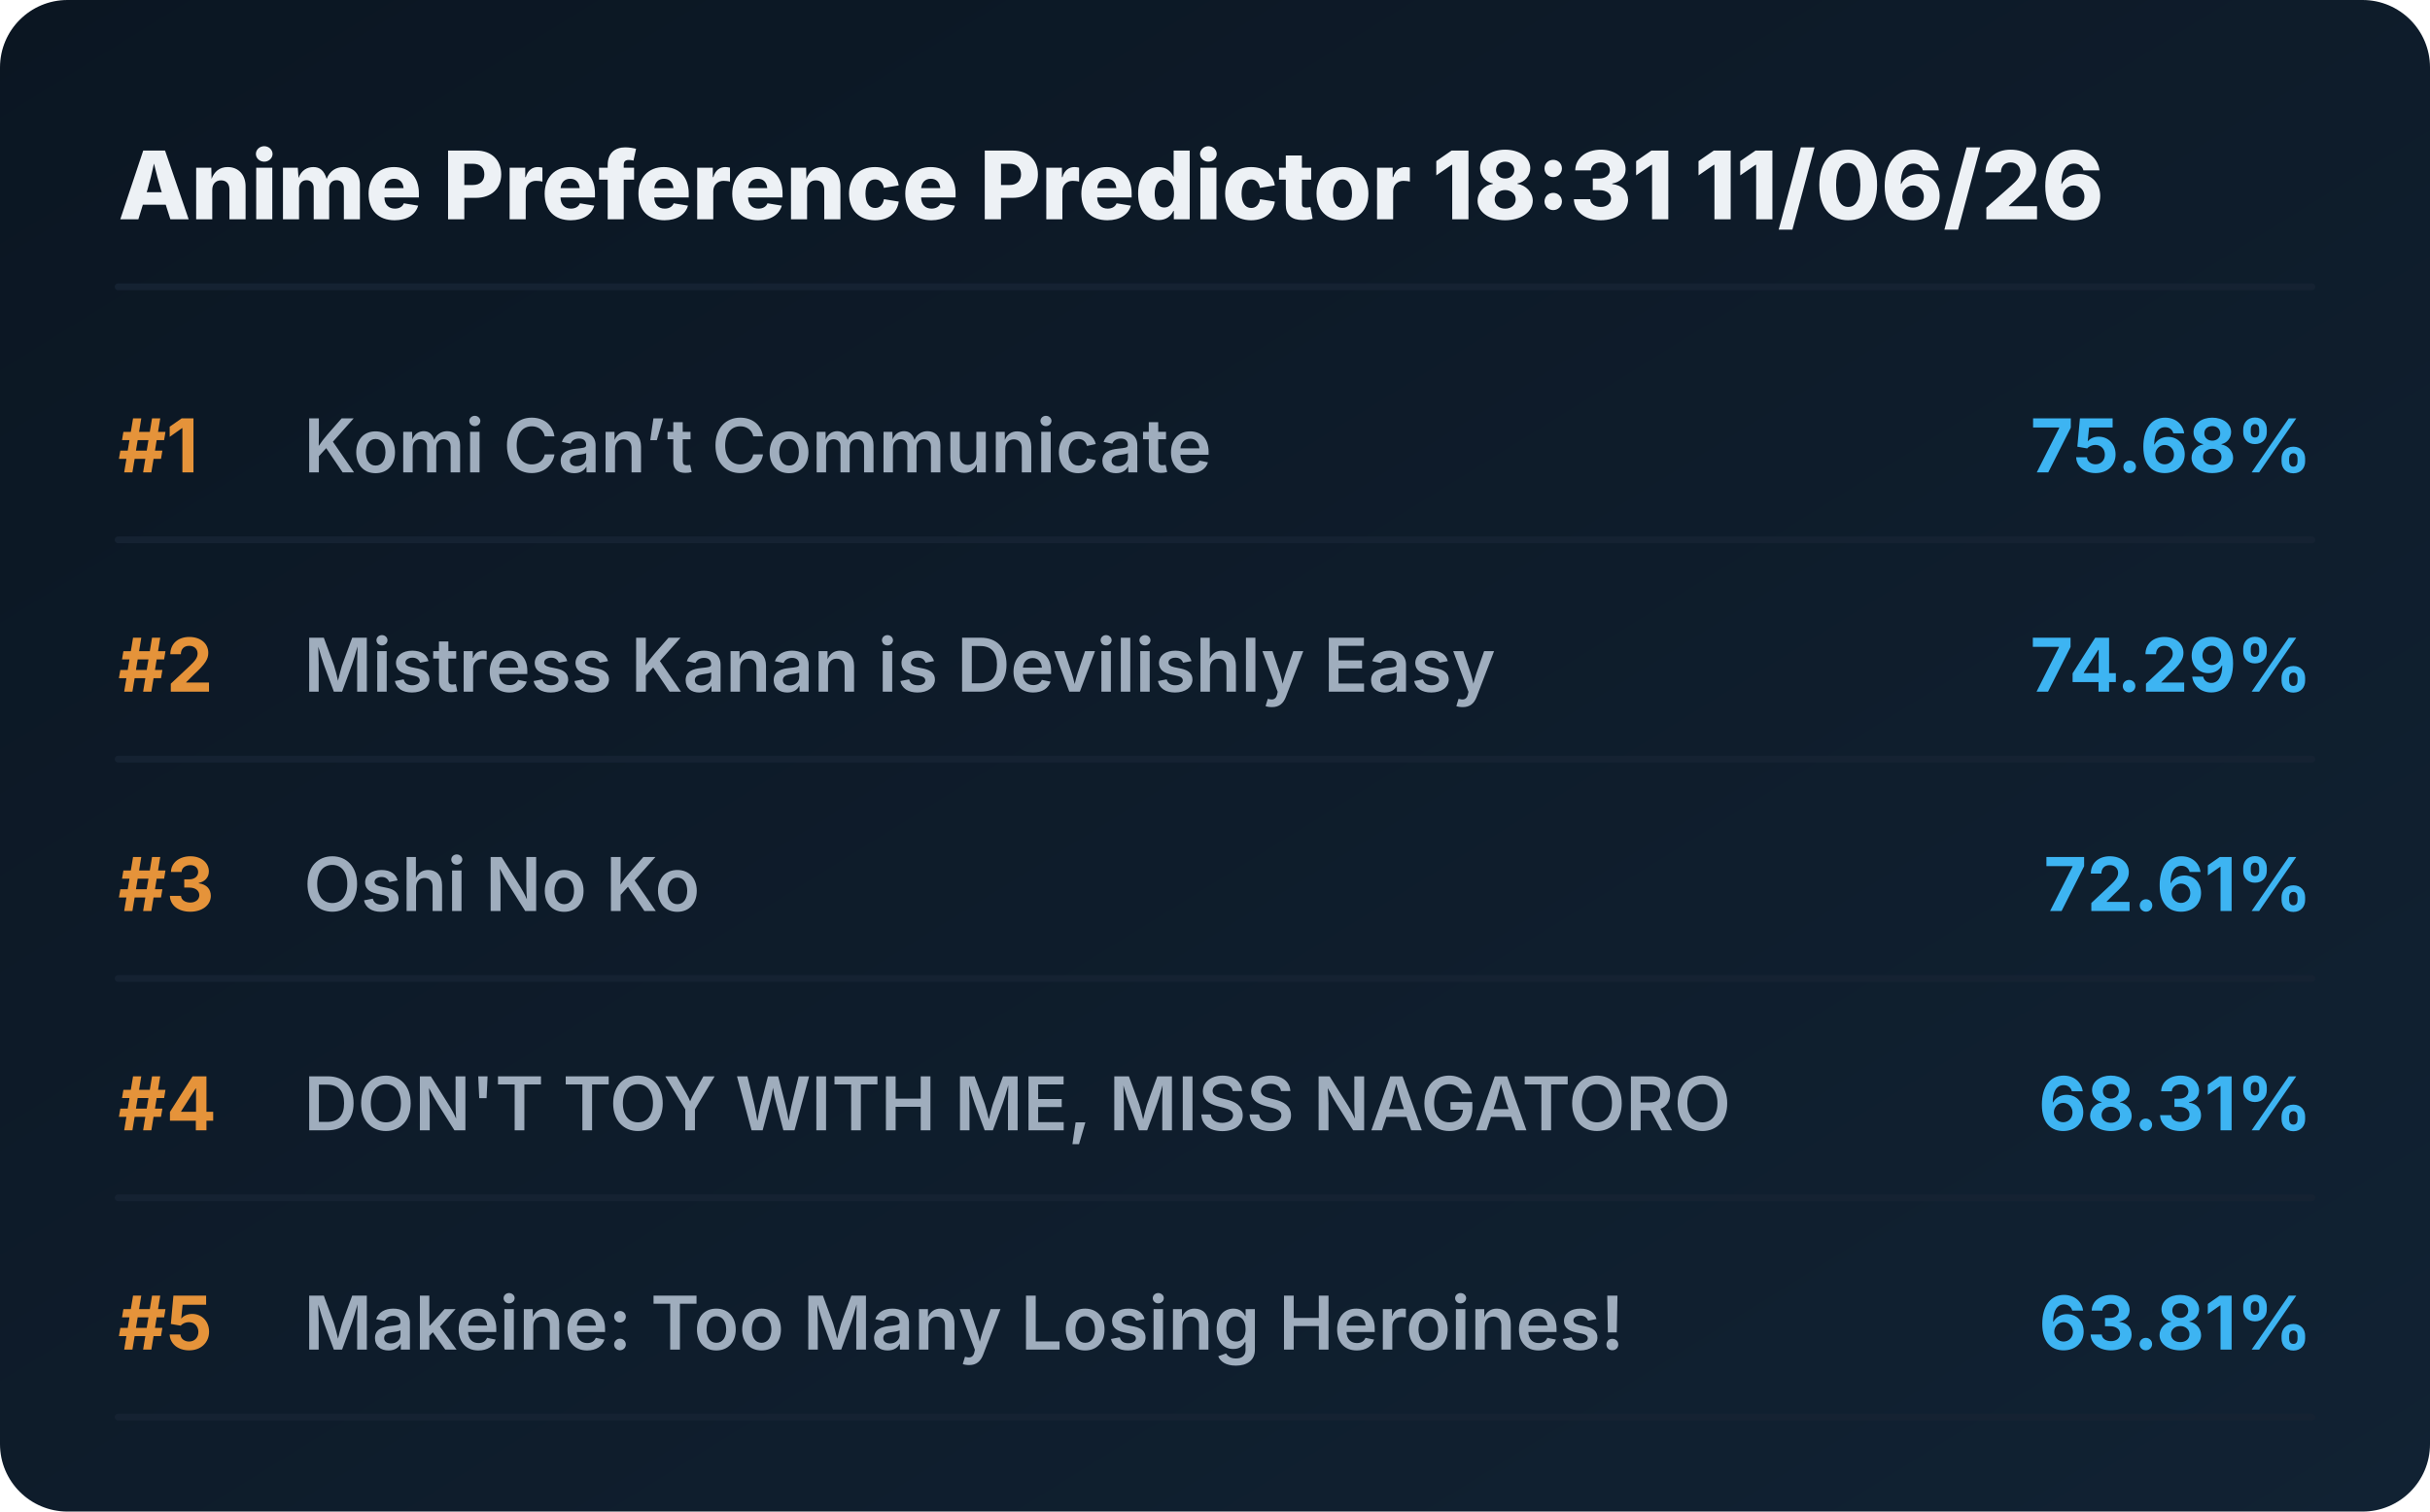
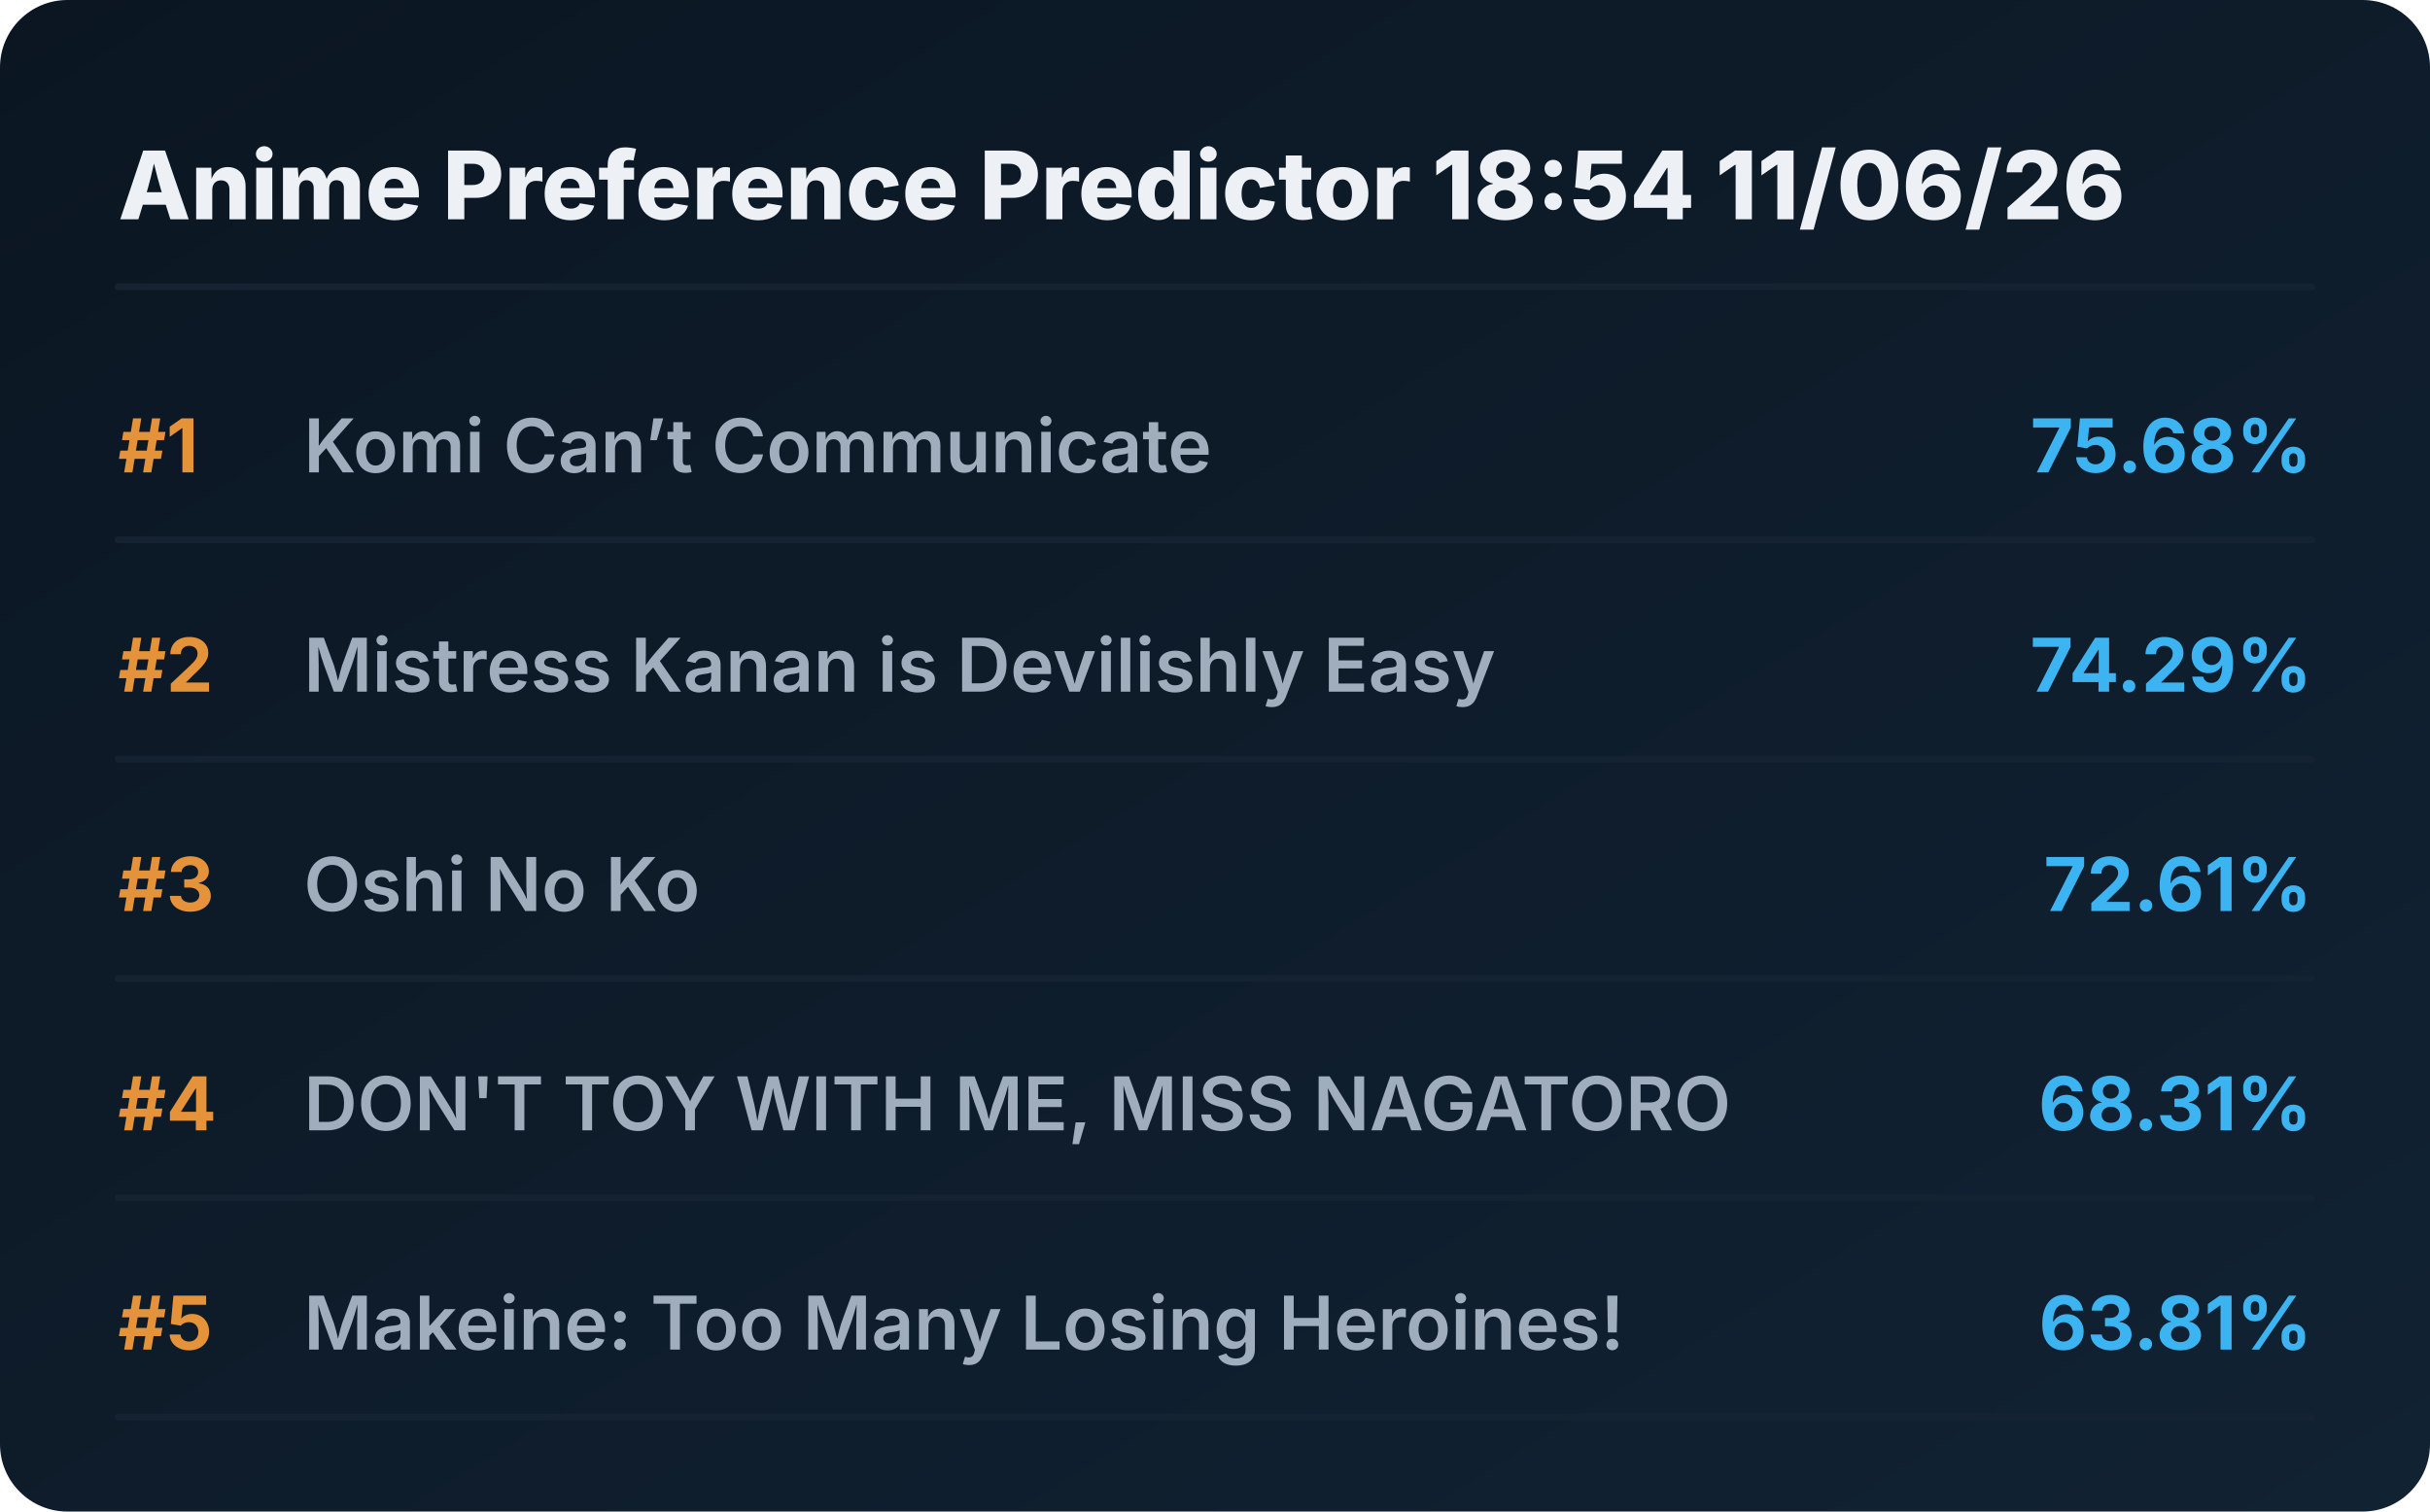
<svg xmlns="http://www.w3.org/2000/svg" viewBox="0 0 720 448" preserveAspectRatio="xMidYMid meet" style="width: 100%; height: auto; max-width: 720px;">
  <defs>
    <linearGradient id="boxGrad" x1="0%" y1="0%" x2="100%" y2="100%">
      <stop offset="0%" stop-color="#0b1622" />
      <stop offset="100%" stop-color="#112233" />
    </linearGradient>
    <clipPath id="titleClip">
      <rect x="90" y="0" width="510" height="100%" />
    </clipPath>
  </defs>
  <style>
    .bg { fill: url(#boxGrad); rx: 20px; }
    .header { font-family: 'Overpass', 'Inter', system-ui, sans-serif; font-weight: 800; font-size: 28px; fill: #edf1f5; }
    .rank { font-family: 'Overpass', 'Inter', system-ui, sans-serif; font-weight: 700; font-size: 22px; fill: #e5933a; }
    .title { font-family: 'Overpass', 'Inter', system-ui, sans-serif; font-weight: 600; font-size: 22px; fill: #9fadbd; }
    .score { font-family: 'Overpass', 'Inter', system-ui, sans-serif; font-weight: 700; font-size: 22px; fill: #3db4f2; }
    .line { stroke: #152232; stroke-width: 2; stroke-linecap: round; }
  </style>
  <rect class="bg" width="720" height="448" />
-   <text x="35" y="65" class="header">Anime Preference Predictor 18:31 11/06/26</text>
+   <text x="35" y="65" class="header">Anime Preference Predictor 18:54 11/06/26</text>
  <line x1="35" y1="85" x2="685" y2="85" class="line" />
  <g transform="translate(0, 0)">
    <text x="35" y="140" class="rank">#1</text>
    <text x="90" y="140" class="title">Komi Can’t Communicate</text>
    <text x="685" y="140" class="score" text-anchor="end">75.68%</text>
    <line x1="35" y1="160" x2="685" y2="160" class="line" />
  </g>
  <g transform="translate(0, 65)">
    <text x="35" y="140" class="rank">#2</text>
    <text x="90" y="140" class="title">Mistress Kanan is Devilishly Easy</text>
    <text x="685" y="140" class="score" text-anchor="end">74.29%</text>
    <line x1="35" y1="160" x2="685" y2="160" class="line" />
  </g>
  <g transform="translate(0, 130)">
    <text x="35" y="140" class="rank">#3</text>
    <text x="90" y="140" class="title">Oshi No Ko</text>
    <text x="685" y="140" class="score" text-anchor="end">72.61%</text>
    <line x1="35" y1="160" x2="685" y2="160" class="line" />
  </g>
  <g transform="translate(0, 195)">
    <text x="35" y="140" class="rank">#4</text>
    <text x="90" y="140" class="title">DON'T TOY WITH ME, MISS NAGATORO</text>
    <text x="685" y="140" class="score" text-anchor="end">68.31%</text>
    <line x1="35" y1="160" x2="685" y2="160" class="line" />
  </g>
  <g transform="translate(0, 260)">
    <text x="35" y="140" class="rank">#5</text>
    <text x="90" y="140" class="title">Makeine: Too Many Losing Heroines!</text>
    <text x="685" y="140" class="score" text-anchor="end">63.81%</text>
    <line x1="35" y1="160" x2="685" y2="160" class="line" />
  </g>
</svg>
